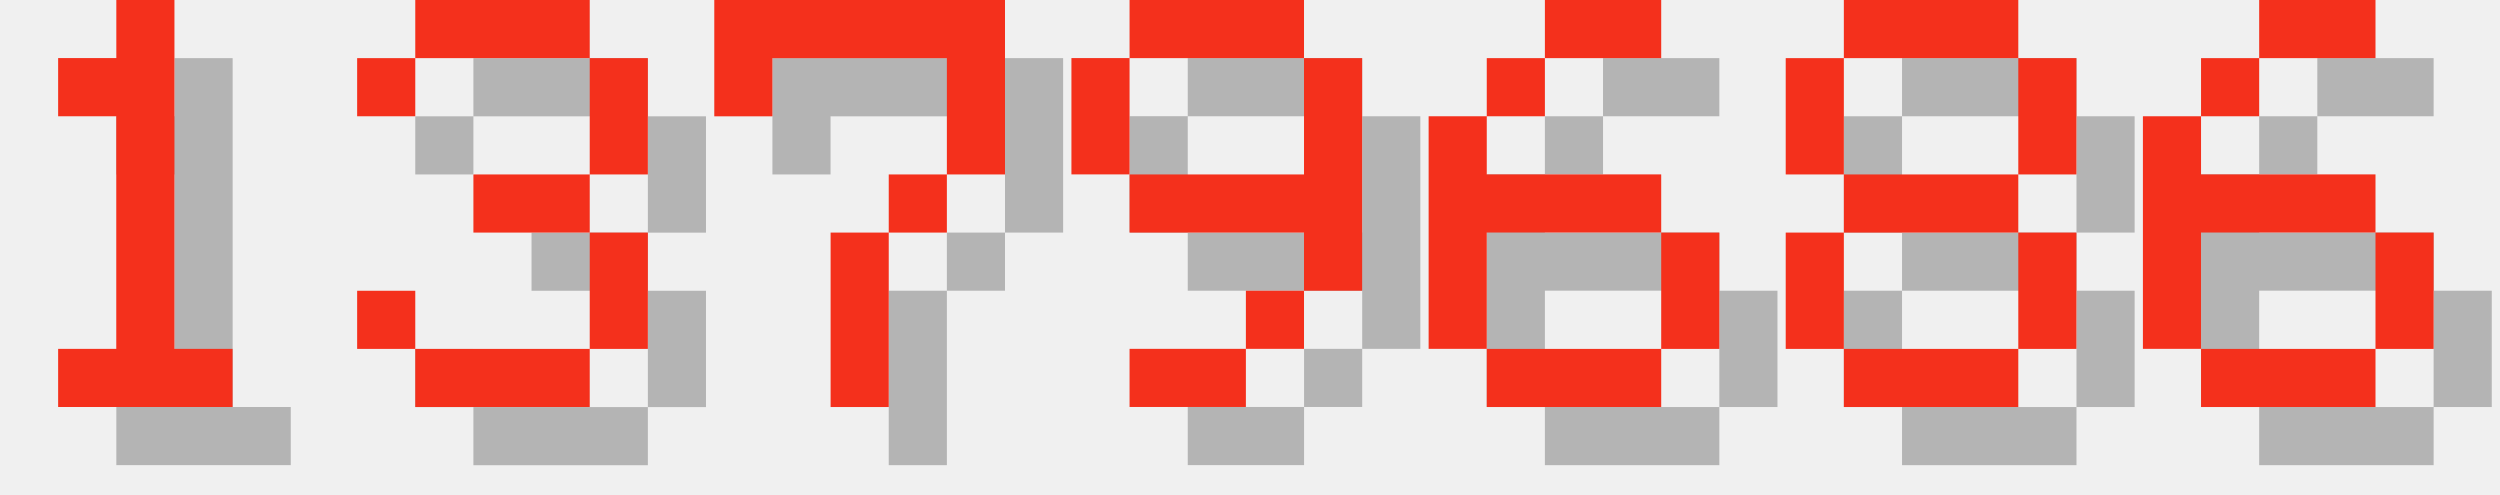
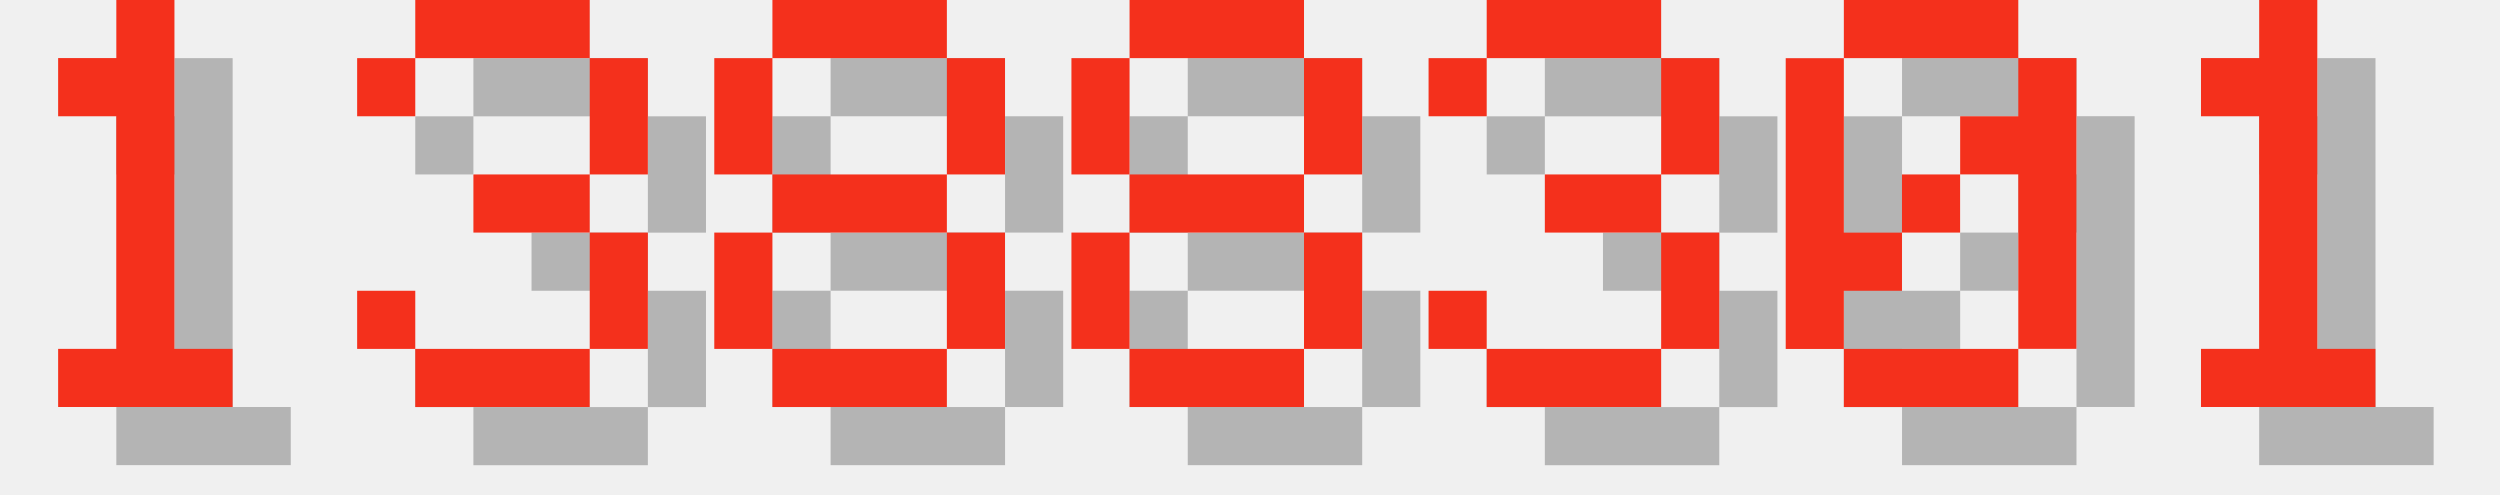
<svg xmlns="http://www.w3.org/2000/svg" version="1.1" width="182.0" height="36">
  <style>
        .text-foreground {
            fill: #F4301C;
        }
        .text-shadow {
            fill: #000000;
            fill-opacity: 0.25;
        }
    </style>
  <g class="digit" id="digit_1" transform="translate(0.0, 0), scale(4)">
    <path id="digit_1_shadow" class="text-shadow" d="m2.117 2.117v1.058h1.058v4.233h-1.058v1.058h3.175v-1.058h-1.058v-6.35h-1.058v1.058h-1.058z" fill-opacity=".5" style="paint-order:stroke fill markers" />
    <path id="digit_1_fg" class="text-foreground" d="m1.058 1.058v1.058h1.058v4.233h-1.058v1.058h3.175v-1.058h-1.058v-6.35h-1.058v1.058h-1.058z" fill="#fff" style="paint-order:stroke fill markers" />
  </g>
  <g class="digit" id="digit_3" transform="translate(26.0, 0), scale(4)">
    <path id="digit_3_shadow" class="text-shadow" d="m1.058 2.117v1.058h1.058v-1.058h3.175v2.117h-2.117v1.058h2.117v2.117h-3.175v-1.058h-1.058v1.058h1.058v1.058h3.175v-1.058h1.058v-2.117h-1.058v-1.058h1.058v-2.117h-1.058v-1.058h-3.175v1.058h-1.058z" fill-opacity=".5" style="paint-order:stroke fill markers" />
    <path id="digit_3_fg" class="text-foreground" d="m0 1.058v1.058h1.058v-1.058h3.175v2.117h-2.117v1.058h2.117v2.117h-3.175v-1.058h-1.058v1.058h1.058v1.058h3.175v-1.058h1.058v-2.117h-1.058v-1.058h1.058v-2.117h-1.058v-1.058h-3.175v1.058h-1.058z" fill="#fff" style="paint-order:stroke fill markers" />
  </g>
-   <g class="digit" id="digit_7" transform="translate(52.0, 0), scale(4)">
-     <path id="digit_7_shadow" class="text-shadow" d="m1.058 1.058 2e-6 2.117h1.058v-1.058h3.175v1.058l2e-7 1.058h-1.058v1.058h-1.058l4e-7 3.175 1.058 1e-7v-3.175h1.058v-1.058h1.058l5e-7 -1.058v-2.117z" fill-opacity=".5" style="paint-order:stroke fill markers" />
-     <path id="digit_7_fg" class="text-foreground" d="m0 0 2e-6 2.117h1.058v-1.058h3.175v1.058l2e-7 1.058h-1.058v1.058h-1.058l4e-7 3.175 1.058 1e-7v-3.175h1.058v-1.058h1.058l5e-7 -1.058v-2.117z" fill="#fff" style="paint-order:stroke fill markers" />
-   </g>
-   <g class="digit" id="digit_9" transform="translate(78.0, 0), scale(4)">
-     <path id="digit_9_shadow" class="text-shadow" d="m2.117 1.058v1.058h3.175v-1.058h-3.175zm3.175 1.058v2.117h-3.175v1.058h3.175v1.058h1.058v-4.233h-1.058zm0 4.233h-1.058v1.058h1.058v-1.058zm-1.058 1.058h-2.117v1.058h2.117v-1.058zm-2.117-3.175v-2.117h-1.058v2.117h1.058z" fill-opacity=".5" style="paint-order:stroke fill markers" />
-     <path id="digit_9_fg" class="text-foreground" d="m1.058 0v1.058h3.175v-1.058h-3.175zm3.175 1.058v2.117h-3.175v1.058h3.175v1.058h1.058v-4.233h-1.058zm0 4.233h-1.058v1.058h1.058v-1.058zm-1.058 1.058h-2.117v1.058h2.117v-1.058zm-2.117-3.175v-2.117h-1.058v2.117h1.058z" fill="#fff" style="paint-order:stroke fill markers" />
-   </g>
-   <g class="digit" id="digit_6" transform="translate(104.0, 0), scale(4)">
-     <path id="digit_6_shadow" class="text-shadow" d="m3.175 1.058v1.058h2.117v-1.058h-2.117zm0 1.058h-1.058v1.058h1.058v-1.058zm-1.058 1.058h-1.058v4.233h1.058v-2.117h3.175v-1.058h-3.175v-1.058zm3.175 2.117v2.117h1.058v-2.117h-1.058zm0 2.117h-3.175v1.058h3.175v-1.058z" fill-opacity=".5" style="paint-order:stroke fill markers" />
-     <path id="digit_6_fg" class="text-foreground" d="m2.117 0v1.058h2.117v-1.058h-2.117zm0 1.058h-1.058v1.058h1.058v-1.058zm-1.058 1.058h-1.058v4.233h1.058v-2.117h3.175v-1.058h-3.175v-1.058zm3.175 2.117v2.117h1.058v-2.117h-1.058zm0 2.117h-3.175v1.058h3.175v-1.058z" fill="#fff" style="paint-order:stroke fill markers" />
-   </g>
-   <g class="digit" id="digit_8" transform="translate(130.0, 0), scale(4)">
+   <g class="digit" id="digit_8" transform="translate(52.0, 0), scale(4)">
    <path id="digit_8_shadow" class="text-shadow" d="m2.117 1.058v1.058h3.175v-1.058h-3.175zm3.175 1.058v2.117h1.058v-2.117h-1.058zm0 2.117h-3.175v1.058h3.175v-1.058zm0 1.058v2.117h1.058v-2.117h-1.058zm0 2.117h-3.175v1.058h3.175v-1.058zm-3.175 0v-2.117h-1.058v2.117h1.058zm0-3.175v-2.117h-1.058v2.117h1.058z" fill-opacity=".5" style="paint-order:stroke fill markers" />
    <path id="digit_8_fg" class="text-foreground" d="m1.058 0v1.058h3.175v-1.058h-3.175zm3.175 1.058v2.117h1.058v-2.117h-1.058zm0 2.117h-3.175v1.058h3.175v-1.058zm0 1.058v2.117h1.058v-2.117h-1.058zm0 2.117h-3.175v1.058h3.175v-1.058zm-3.175 0v-2.117h-1.058v2.117h1.058zm0-3.175v-2.117h-1.058v2.117h1.058z" fill="#fff" style="paint-order:stroke fill markers" />
  </g>
-   <g class="digit" id="digit_6" transform="translate(156.0, 0), scale(4)">
-     <path id="digit_6_shadow" class="text-shadow" d="m3.175 1.058v1.058h2.117v-1.058h-2.117zm0 1.058h-1.058v1.058h1.058v-1.058zm-1.058 1.058h-1.058v4.233h1.058v-2.117h3.175v-1.058h-3.175v-1.058zm3.175 2.117v2.117h1.058v-2.117h-1.058zm0 2.117h-3.175v1.058h3.175v-1.058z" fill-opacity=".5" style="paint-order:stroke fill markers" />
-     <path id="digit_6_fg" class="text-foreground" d="m2.117 0v1.058h2.117v-1.058h-2.117zm0 1.058h-1.058v1.058h1.058v-1.058zm-1.058 1.058h-1.058v4.233h1.058v-2.117h3.175v-1.058h-3.175v-1.058zm3.175 2.117v2.117h1.058v-2.117h-1.058zm0 2.117h-3.175v1.058h3.175v-1.058z" fill="#fff" style="paint-order:stroke fill markers" />
+   <g class="digit" id="digit_8" transform="translate(78.0, 0), scale(4)">
+     <path id="digit_8_shadow" class="text-shadow" d="m2.117 1.058v1.058h3.175v-1.058h-3.175zm3.175 1.058v2.117h1.058v-2.117h-1.058zm0 2.117h-3.175v1.058h3.175v-1.058zm0 1.058v2.117h1.058v-2.117h-1.058zm0 2.117h-3.175v1.058h3.175v-1.058zm-3.175 0v-2.117h-1.058v2.117h1.058zm0-3.175v-2.117h-1.058v2.117h1.058z" fill-opacity=".5" style="paint-order:stroke fill markers" />
+     <path id="digit_8_fg" class="text-foreground" d="m1.058 0v1.058h3.175v-1.058h-3.175zm3.175 1.058v2.117h1.058v-2.117h-1.058zm0 2.117h-3.175v1.058h3.175v-1.058zm0 1.058v2.117h1.058v-2.117h-1.058zm0 2.117h-3.175v1.058h3.175v-1.058zm-3.175 0v-2.117h-1.058v2.117h1.058zm0-3.175v-2.117h-1.058v2.117h1.058z" fill="#fff" style="paint-order:stroke fill markers" />
+   </g>
+   <g class="digit" id="digit_3" transform="translate(104.0, 0), scale(4)">
+     <path id="digit_3_shadow" class="text-shadow" d="m1.058 2.117v1.058h1.058v-1.058h3.175v2.117h-2.117v1.058h2.117v2.117h-3.175v-1.058h-1.058v1.058h1.058v1.058h3.175v-1.058h1.058v-2.117h-1.058v-1.058h1.058v-2.117h-1.058v-1.058h-3.175v1.058h-1.058z" fill-opacity=".5" style="paint-order:stroke fill markers" />
+     <path id="digit_3_fg" class="text-foreground" d="m0 1.058v1.058h1.058v-1.058h3.175v2.117h-2.117v1.058h2.117v2.117h-3.175v-1.058h-1.058v1.058h1.058v1.058h3.175v-1.058h1.058v-2.117h-1.058v-1.058h1.058v-2.117h-1.058v-1.058h-3.175v1.058h-1.058z" fill="#fff" style="paint-order:stroke fill markers" />
+   </g>
+   <g class="digit" id="digit_0" transform="translate(130.0, 0), scale(4)">
+     <path id="digit_0_shadow" class="text-shadow" d="m2.117 1.058v1.058h3.175v-1.058h-3.175zm3.175 1.058v1.058h-1.058v1.058h1.058v3.175h1.058v-5.292h-1.058zm0 5.292h-3.175v1.058h3.175v-1.058zm-3.175 0v-1.058h1.058v-1.058h-1.058v-3.175h-1.058v5.292h1.058zm1.058-2.117h1.058v-1.058h-1.058v1.058z" fill-opacity=".5" style="paint-order:stroke fill markers" />
+     <path id="digit_0_fg" class="text-foreground" d="m1.058 0v1.058h3.175v-1.058h-3.175zm3.175 1.058v1.058h-1.058v1.058h1.058v3.175h1.058v-5.292h-1.058zm0 5.292h-3.175v1.058h3.175v-1.058zm-3.175 0v-1.058h1.058v-1.058h-1.058v-3.175h-1.058v5.292h1.058zm1.058-2.117h1.058v-1.058h-1.058v1.058z" fill="#fff" style="paint-order:stroke fill markers" />
+   </g>
+   <g class="digit" id="digit_1" transform="translate(156.0, 0), scale(4)">
+     <path id="digit_1_shadow" class="text-shadow" d="m2.117 2.117v1.058h1.058v4.233h-1.058v1.058h3.175v-1.058h-1.058v-6.35h-1.058v1.058h-1.058z" fill-opacity=".5" style="paint-order:stroke fill markers" />
+     <path id="digit_1_fg" class="text-foreground" d="m1.058 1.058v1.058h1.058v4.233h-1.058v1.058h3.175v-1.058h-1.058v-6.35h-1.058v1.058h-1.058z" fill="#fff" style="paint-order:stroke fill markers" />
  </g>
</svg>
